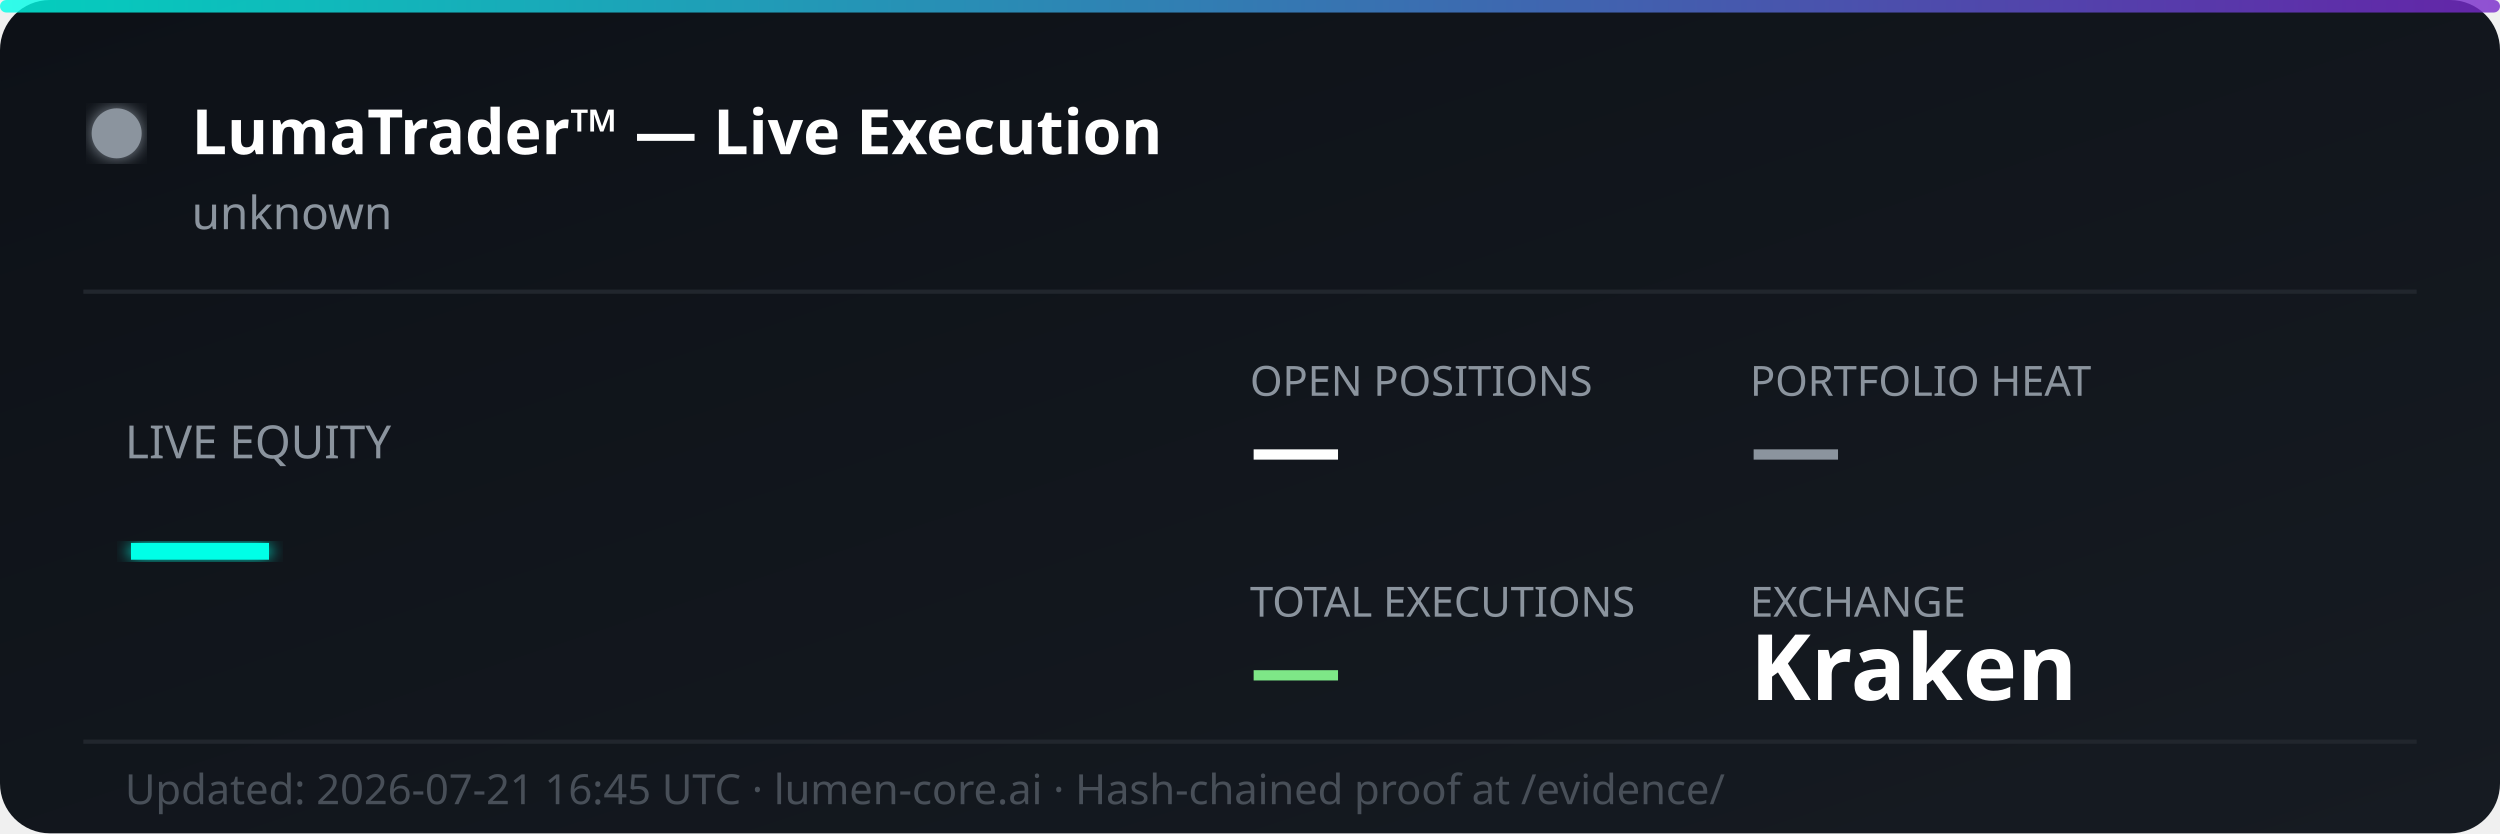
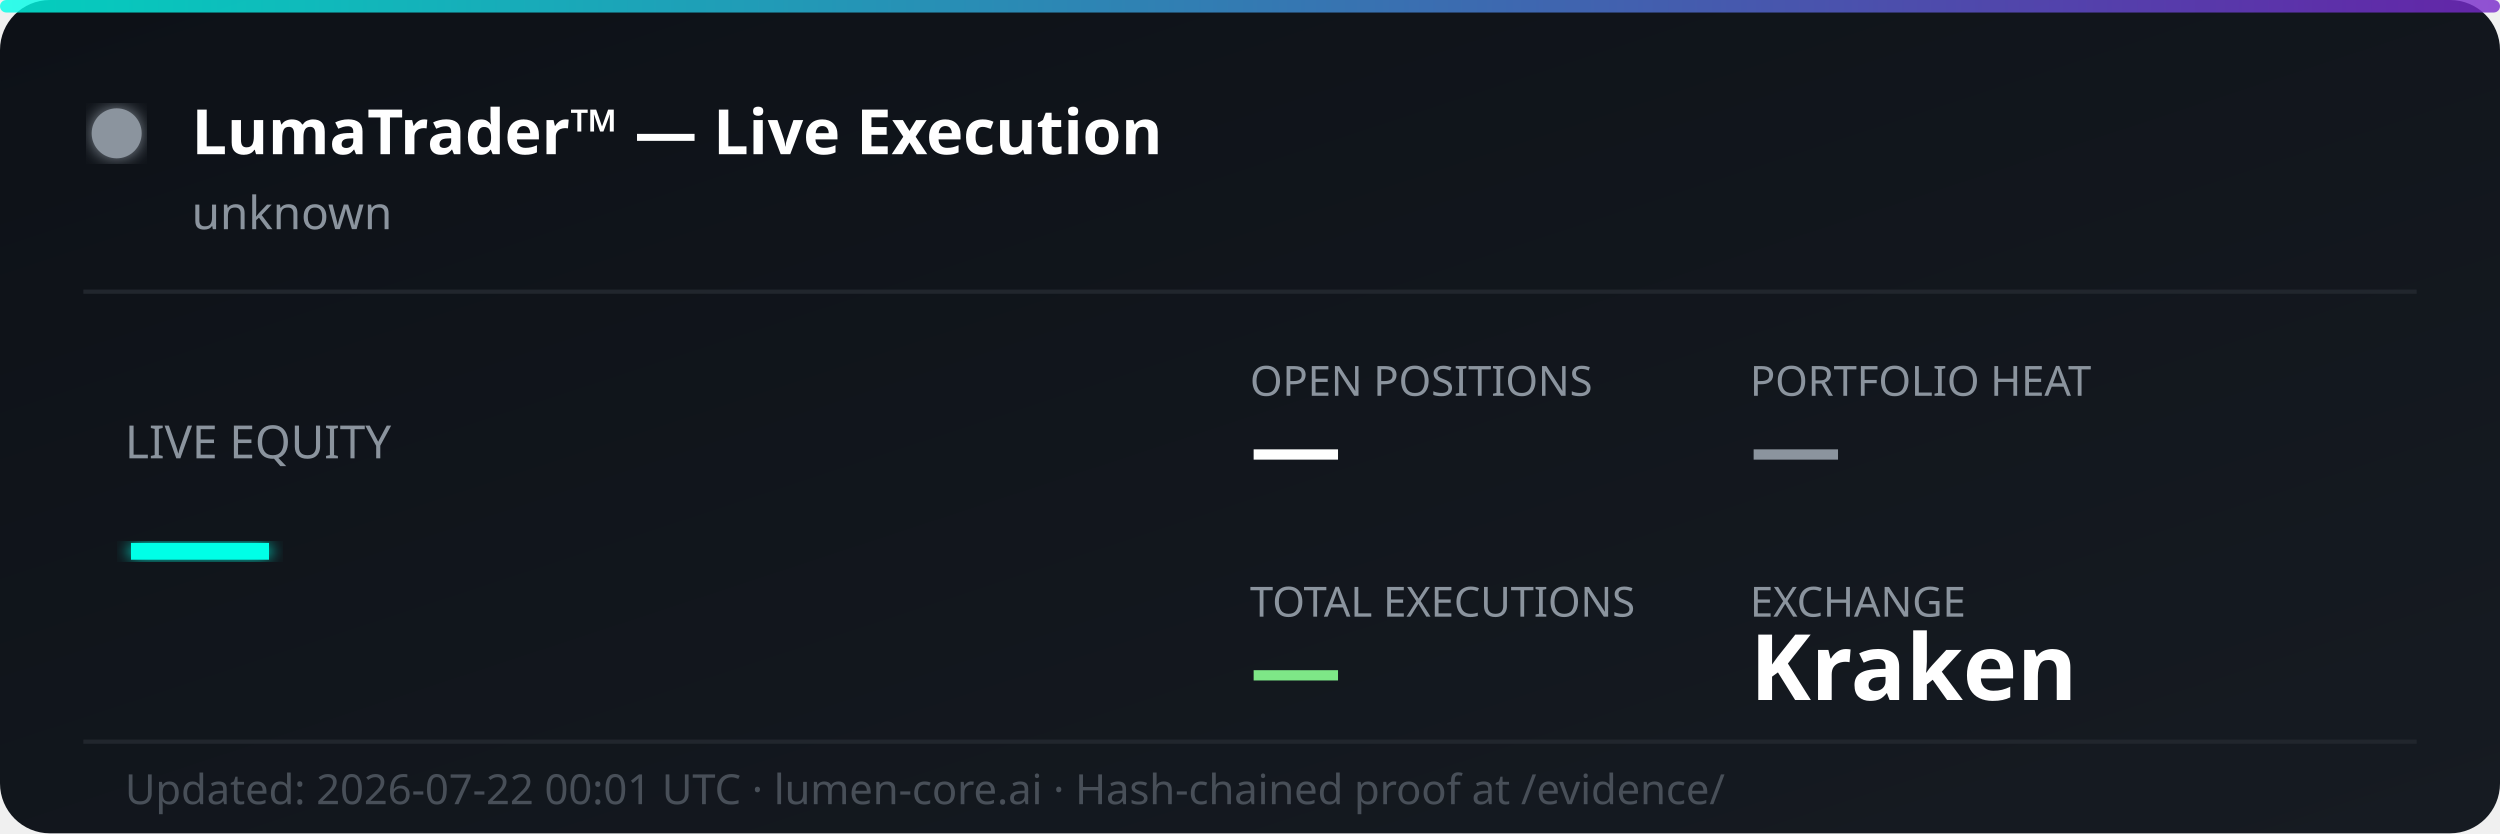
<svg xmlns="http://www.w3.org/2000/svg" width="600" height="200" viewBox="0 0 600 200" fill="none">
  <defs>
    <linearGradient id="bg" x1="0%" y1="0%" x2="100%" y2="100%">
      <stop offset="0%" style="stop-color:#0d1117;stop-opacity:1" />
      <stop offset="100%" style="stop-color:#161b22;stop-opacity:1" />
    </linearGradient>
    <linearGradient id="accent" x1="0%" y1="0%" x2="100%" y2="0%">
      <stop offset="0%" style="stop-color:#00ffe7;stop-opacity:0.8" />
      <stop offset="100%" style="stop-color:#7928ca;stop-opacity:0.8" />
    </linearGradient>
    <filter id="glow">
      <feGaussianBlur stdDeviation="2" result="coloredBlur" />
      <feMerge>
        <feMergeNode in="coloredBlur" />
        <feMergeNode in="SourceGraphic" />
      </feMerge>
    </filter>
  </defs>
  <rect width="600" height="200" rx="12" fill="url(#bg)" />
  <rect width="600" height="3" rx="1.5" fill="url(#accent)" />
  <circle cx="28" cy="32" r="6" fill="#8b949e" filter="url(#glow)">
    <animate attributeName="opacity" values="1;0.3;1" dur="2s" repeatCount="indefinite" />
  </circle>
  <text x="46" y="37" font-family="'Segoe UI', system-ui, sans-serif" font-size="15" font-weight="700" fill="#ffffff">LumaTrader™ — Live Execution</text>
  <text x="46" y="55" font-family="'Segoe UI', system-ui, sans-serif" font-size="11" fill="#8b949e">unknown</text>
  <line x1="20" y1="70" x2="580" y2="70" stroke="#21262d" stroke-width="1" />
  <text x="30" y="110" font-family="'Segoe UI', system-ui, sans-serif" font-size="11" fill="#8b949e">LIVE EQUITY</text>
  <text x="30" y="142" font-family="'Segoe UI', system-ui, sans-serif" font-size="36" font-weight="800" fill="#00ffe7" filter="url(#glow)">—</text>
  <text x="300" y="95" font-family="'Segoe UI', system-ui, sans-serif" font-size="10" fill="#8b949e">OPEN POSITIONS</text>
  <text x="300" y="115" font-family="'Segoe UI', system-ui, sans-serif" font-size="22" font-weight="700" fill="#ffffff">—</text>
  <text x="420" y="95" font-family="'Segoe UI', system-ui, sans-serif" font-size="10" fill="#8b949e">PORTFOLIO HEAT</text>
  <text x="420" y="115" font-family="'Segoe UI', system-ui, sans-serif" font-size="22" font-weight="700" fill="#8b949e">—</text>
  <text x="300" y="148" font-family="'Segoe UI', system-ui, sans-serif" font-size="10" fill="#8b949e">TOTAL EXECUTIONS</text>
  <text x="300" y="168" font-family="'Segoe UI', system-ui, sans-serif" font-size="22" font-weight="700" fill="#7ee787">—</text>
  <text x="420" y="148" font-family="'Segoe UI', system-ui, sans-serif" font-size="10" fill="#8b949e">EXCHANGE</text>
  <text x="420" y="168" font-family="'Segoe UI', system-ui, sans-serif" font-size="22" font-weight="700" fill="#ffffff">Kraken</text>
  <line x1="20" y1="178" x2="580" y2="178" stroke="#21262d" stroke-width="1" />
-   <text x="30" y="193" font-family="'Segoe UI', system-ui, sans-serif" font-size="10" fill="#484f58">Updated: 2026-07-21 16:45 UTC · lumen-core.ai · Hash-chained proof at /evidence/</text>
+   <text x="30" y="193" font-family="'Segoe UI', system-ui, sans-serif" font-size="10" fill="#484f58">Updated: 2026-07-22 00:01 UTC · lumen-core.ai · Hash-chained proof at /evidence/</text>
</svg>
